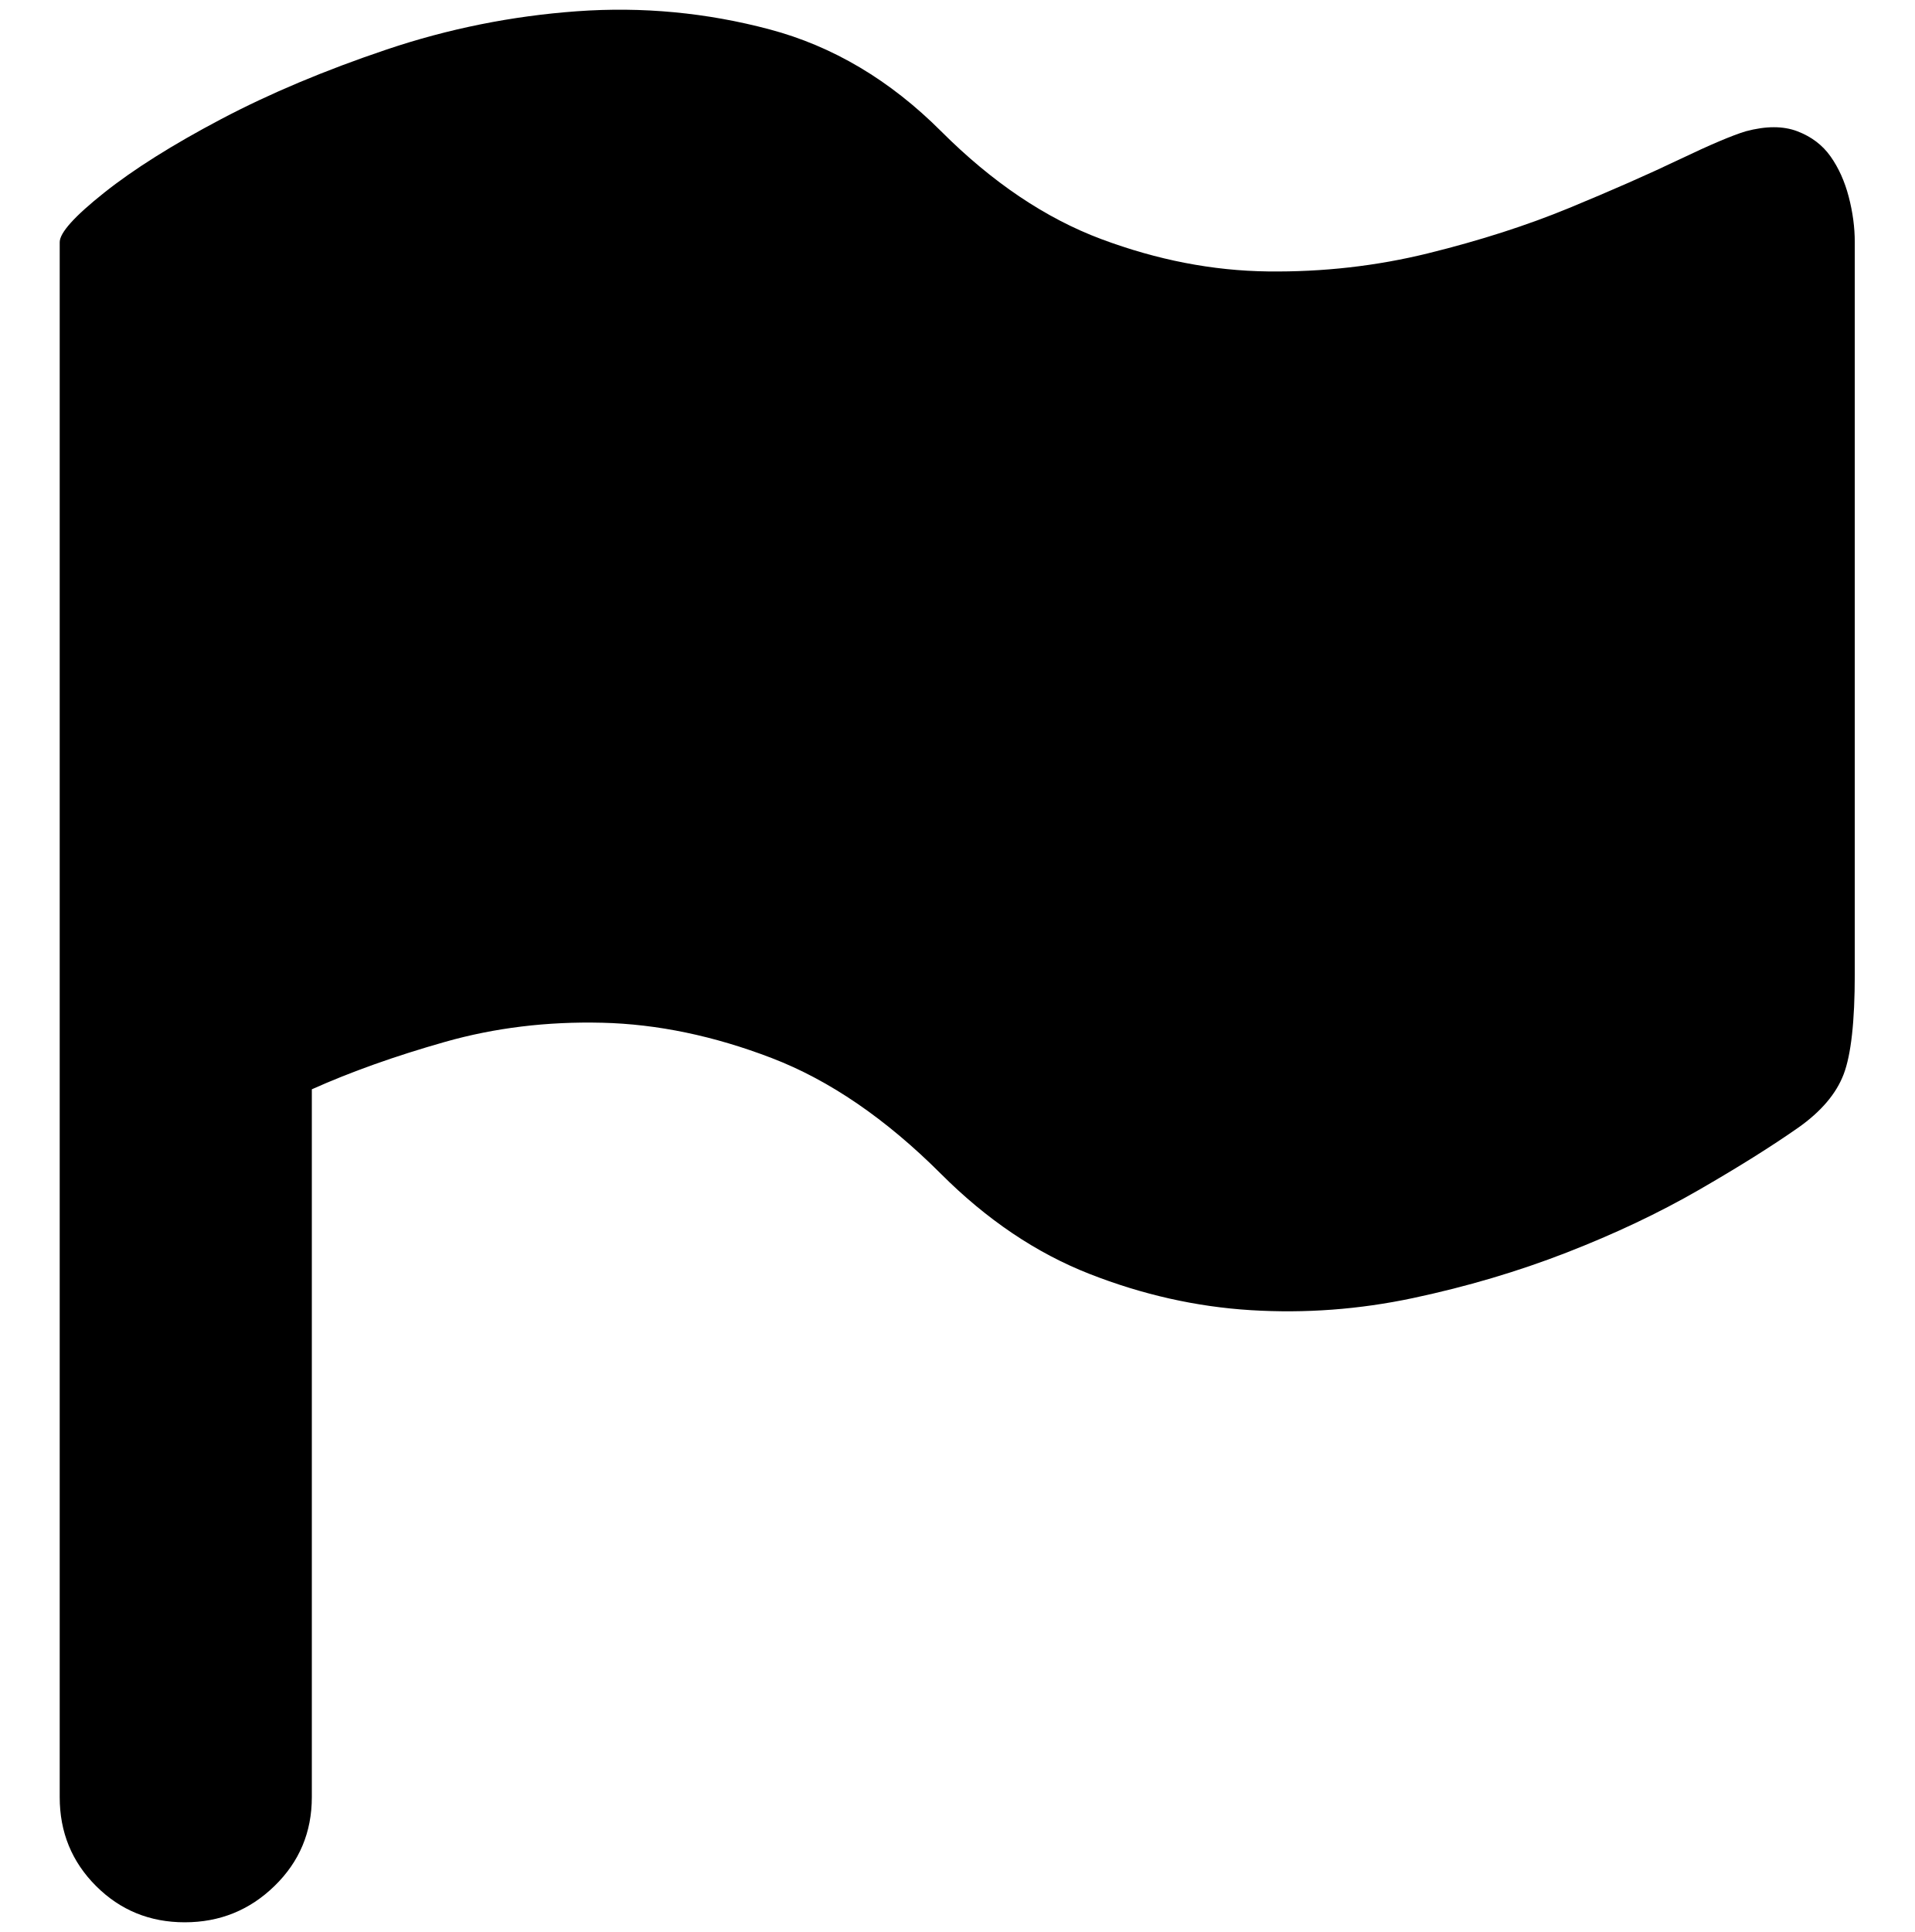
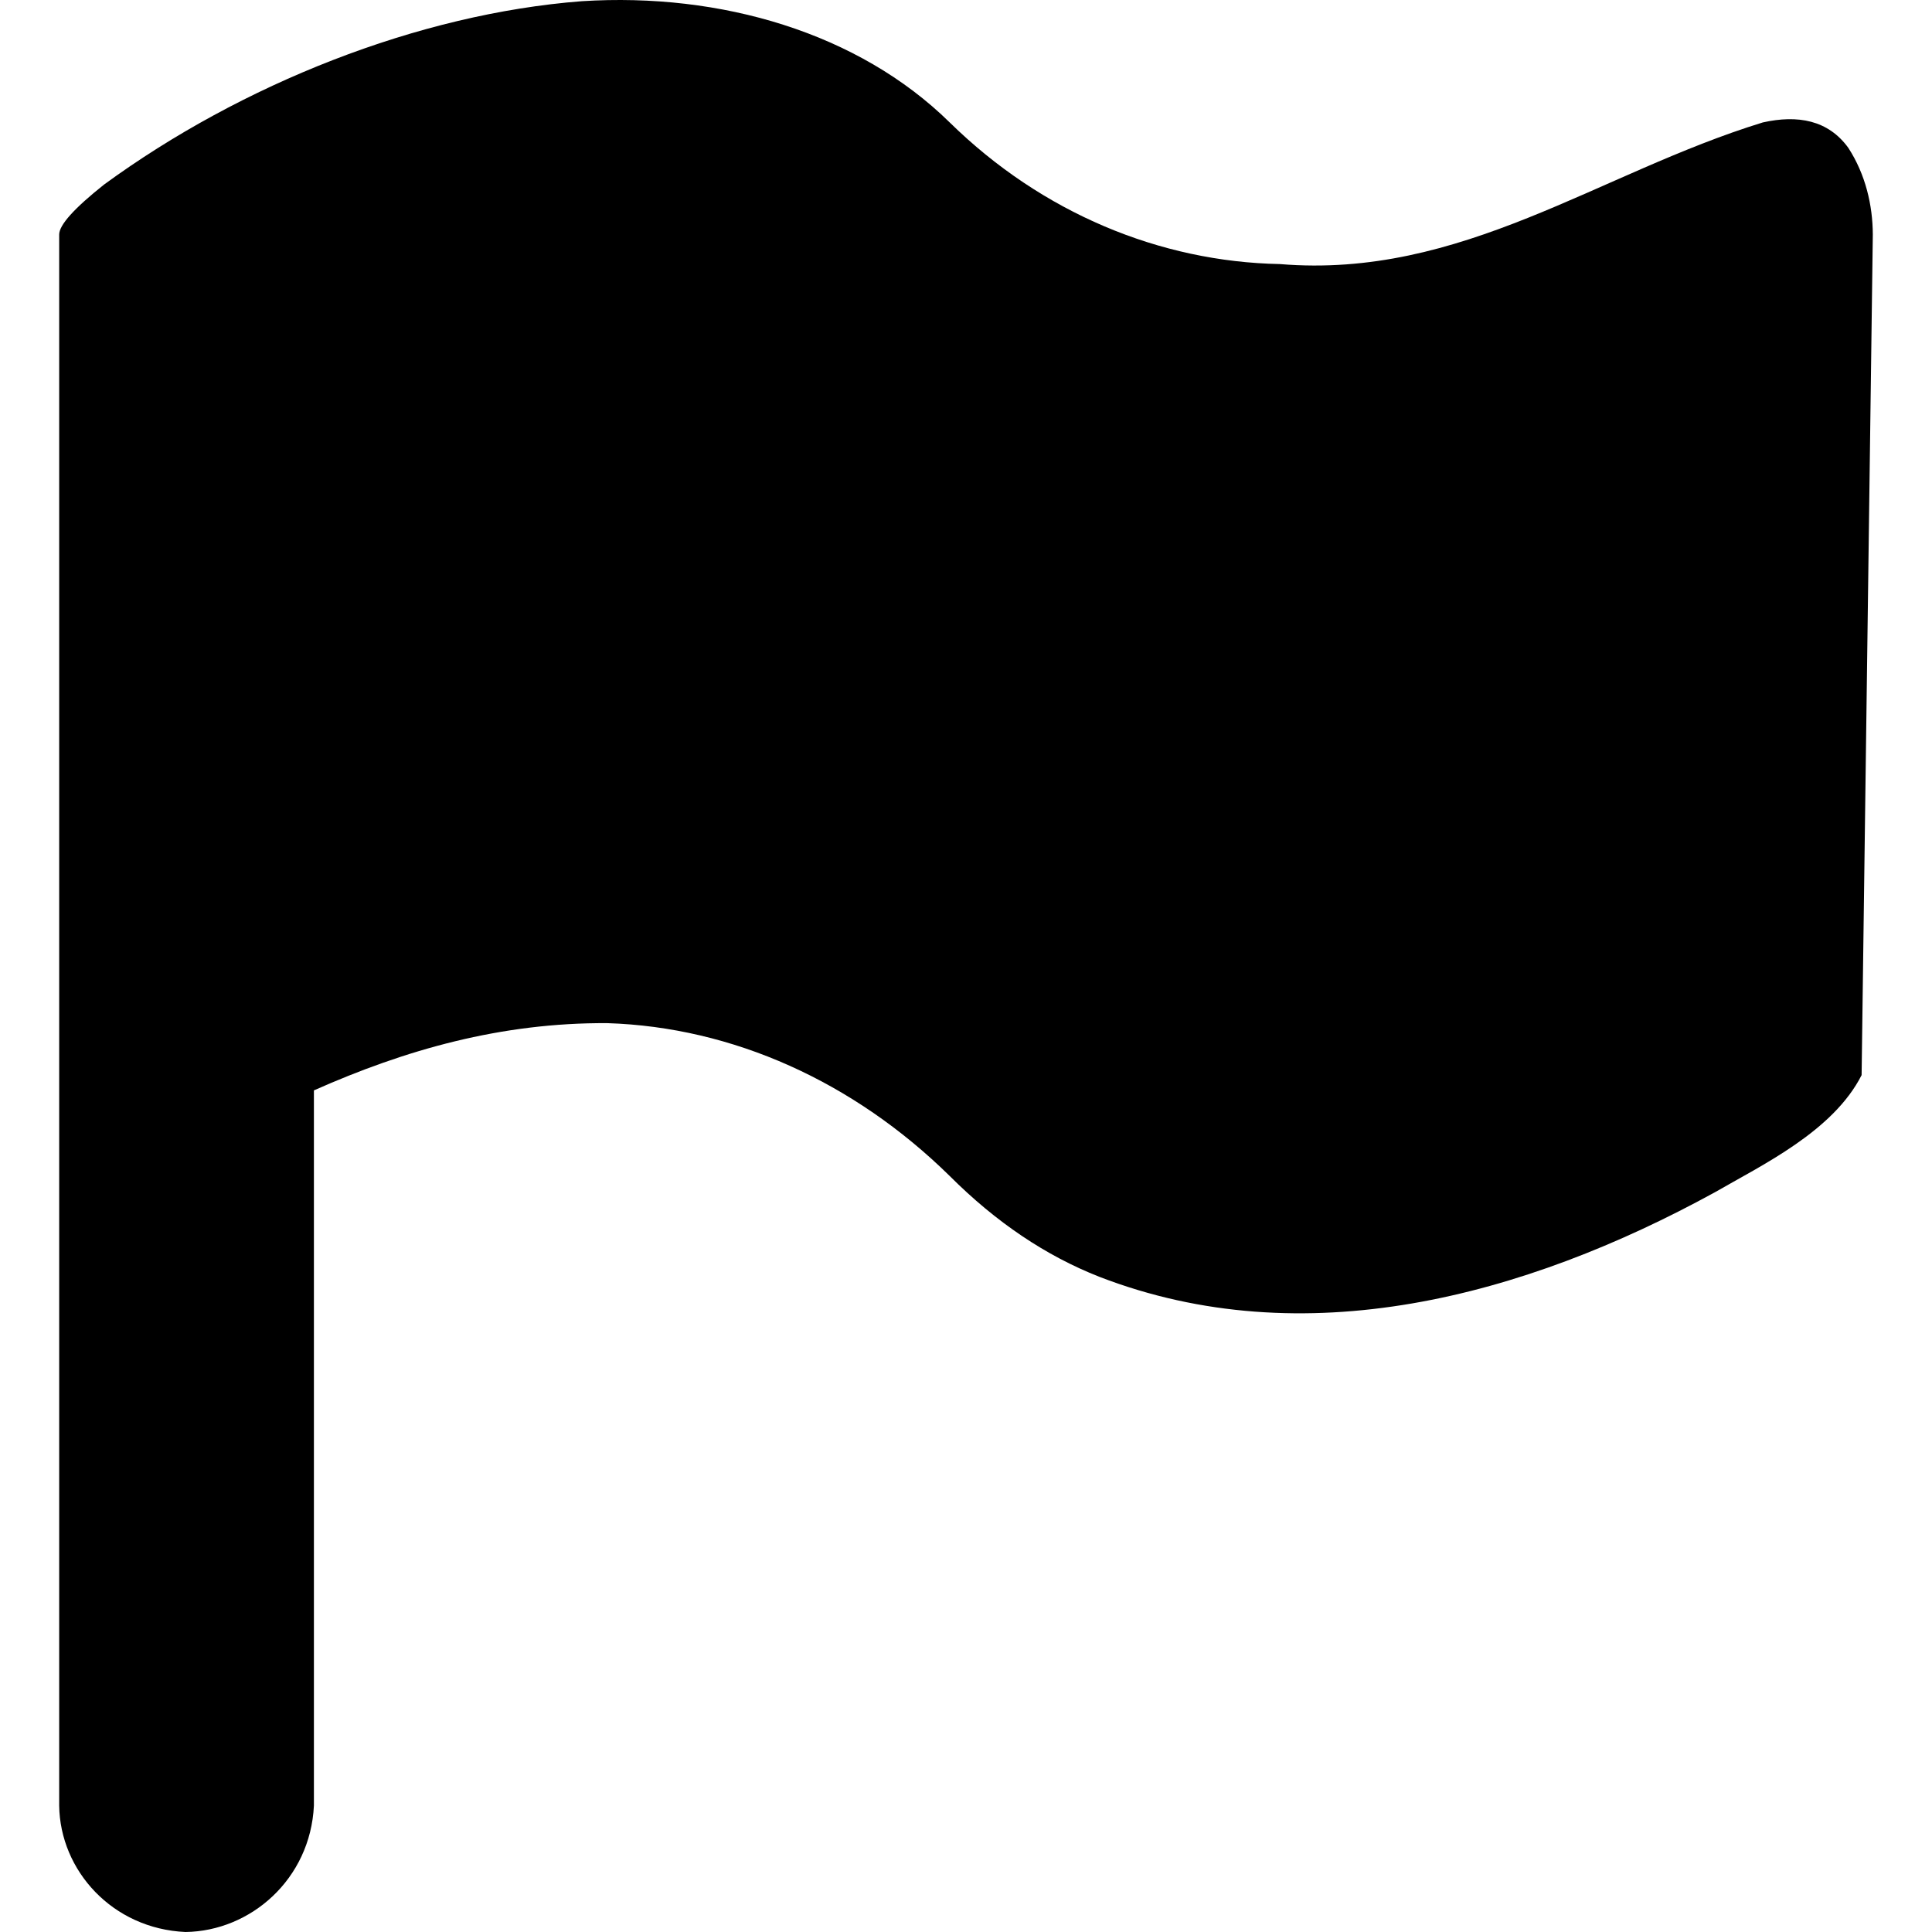
- <svg xmlns="http://www.w3.org/2000/svg" width="987.979" height="997.019" id="svg2" version="1.0">
+ <svg xmlns="http://www.w3.org/2000/svg" width="512" height="512" id="svg2" version="1.0">
  <defs id="defs4" />
-   <g id="layer1" transform="translate(-374.2178,422.7827)">
+   <g id="layer1" transform="translate(-374.2178,-62.23637)">
    <g id="g5649" transform="matrix(1.040848,0,0,-1.040848,347.7834,388.1193)">
-       <path id="path5651" d="m 891,714 c 10,2.667 18.5,2.667 25.5,0 7,-2.667 12.5,-6.833 16.5,-12.5 4,-5.667 7,-12.333 9,-20 2,-7.667 3,-15.167 3,-22.5 V 296 c 0,-23.333 -1.833,-39.833 -5.5,-49.5 C 935.833,236.833 928.333,228 917,220 903.667,210.666 887.167,200.333 867.5,189 847.833,177.666 826,167.333 802,158 c -24,-9.333 -49.333,-16.833 -76,-22.5 -26.667,-5.667 -53.5,-7.667 -80.5,-6 -27,1.667 -53.667,7.667 -80,18 -26.333,10.333 -50.833,26.833 -73.5,49.5 -27.333,27.333 -55.333,46.5 -84,57.5 -28.667,11 -56.667,16.833 -84,17.5 -27.333,0.667 -53.333,-2.5 -78,-9.5 -24.667,-7 -46.667,-14.833 -66,-23.5 v -351 c 0,-17.333 -6.167,-32 -18.5,-44 -12.333,-12 -27.167,-18 -44.5,-18 -17.333,0 -32,6 -44,18 -12,12 -18,26.667 -18,44 v 364 199 208 c 0,4.672 7.333,12.838 22,24.5 14.667,11.672 34,23.839 58,36.5 24,12.667 51.333,24.167 82,34.5 30.667,10.333 62.167,16.667 94.5,19 32.334,2.333 64.167,-0.667 95.5,-9 31.334,-8.336 59.667,-25.169 85,-50.5 25.333,-25.336 51.833,-43.169 79.5,-53.5 27.667,-10.336 55.167,-15.669 82.5,-16 27.333,-0.333 53.833,2.667 79.5,9 25.667,6.333 49,13.833 70,22.5 21,8.667 39.167,16.667 54.5,24 15.333,7.333 26.333,12 33,14 z" style="fill:currentColor" />
+       <path id="path5651" d="m 474.218,281.919 c 8.885,1.986 16.65,0.623 21.791,-6.486 4.369,-6.76 6.187,-14.542 6.226,-22.051 L 499.382,39.36 C 492.128,25.064 474.11,16.51 462.025,9.527 413.301,-17.182 357.33,-32.072 305.335,-12.005 291.672,-6.644 278.96,1.917 267.2,13.678 242.774,37.68 211.949,51.583 180.034,52.591 c -27.088,0.159 -51.428,-6.776 -74.713,-17.122 l 0,-182.114 c -0.909,-18.728 -16.108,-31.948 -32.687,-32.168 -18.628,0.824 -31.949,15.658 -32.168,32.168 0,133.342 0,266.685 0,400.027 0,2.424 3.805,6.661 11.415,12.712 34.978,25.568 80.029,43.491 121.669,46.696 35.447,2.258 70.464,-8.086 93.651,-30.871 23.516,-23.068 53.559,-35.477 84.052,-36.06 46.275,-3.857 81.104,23.182 122.966,36.06 z" style="fill:currentColor" />
    </g>
  </g>
</svg>
